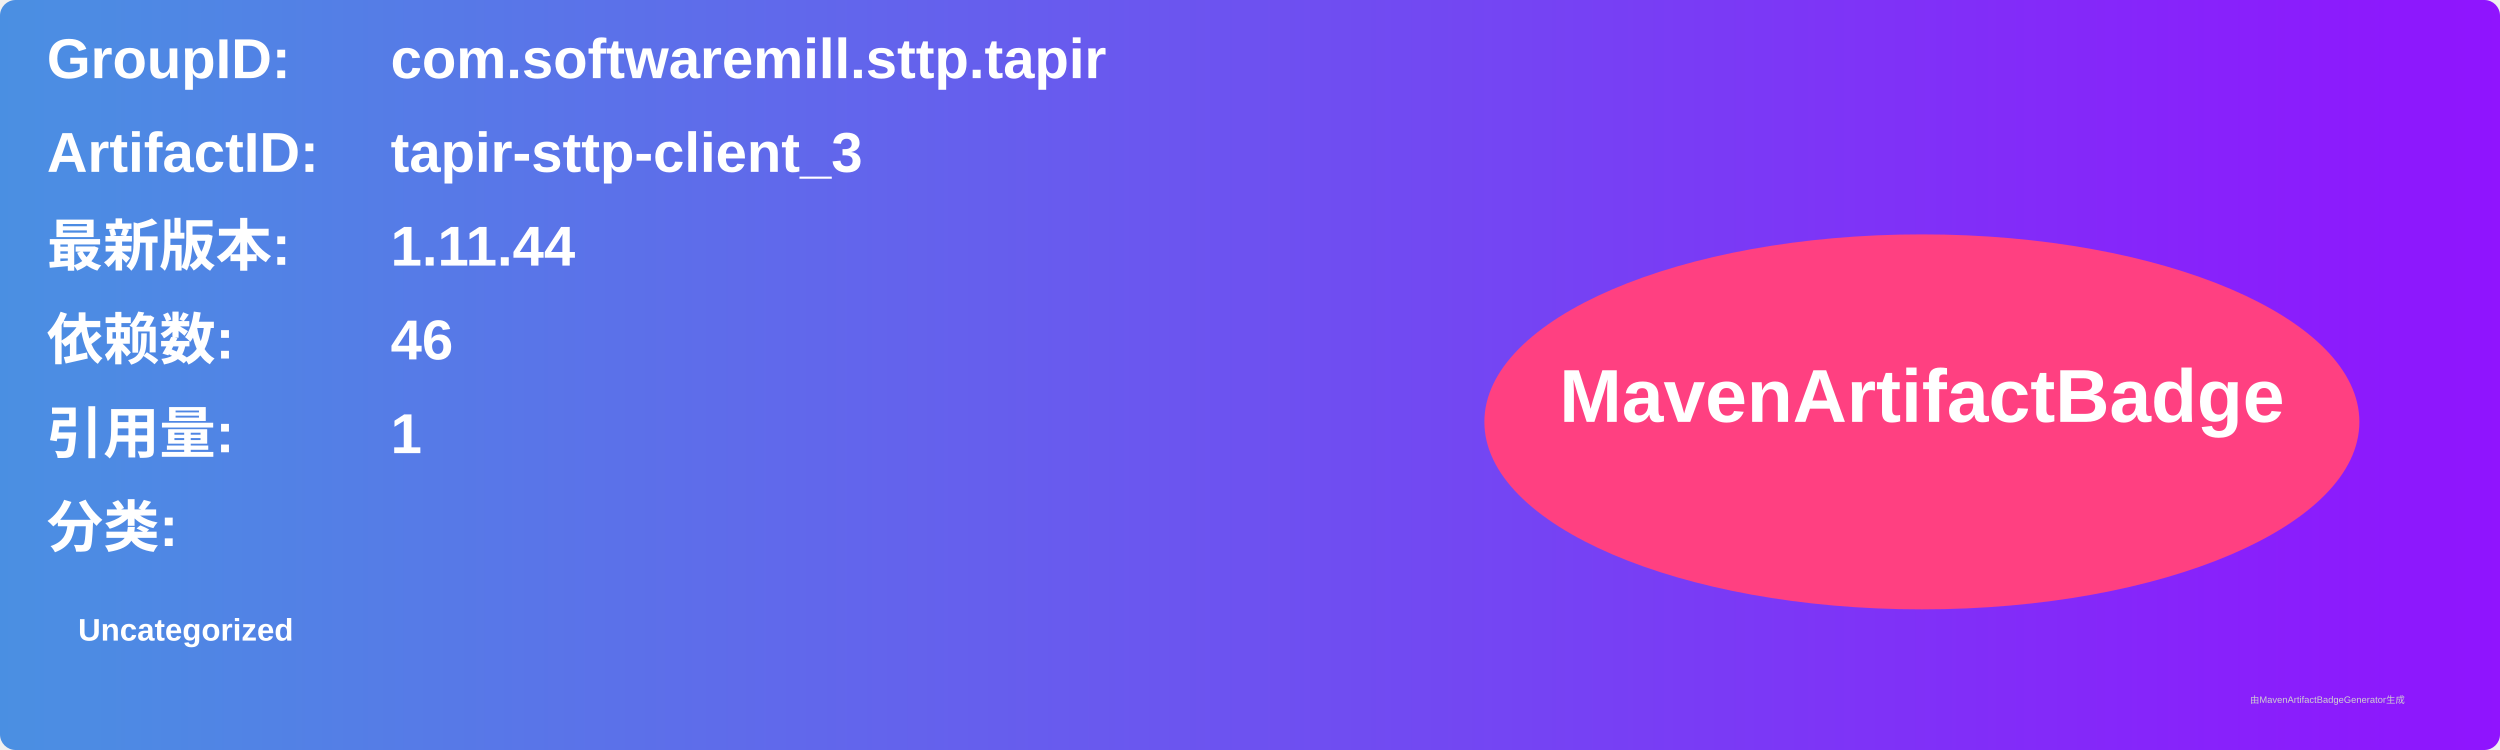
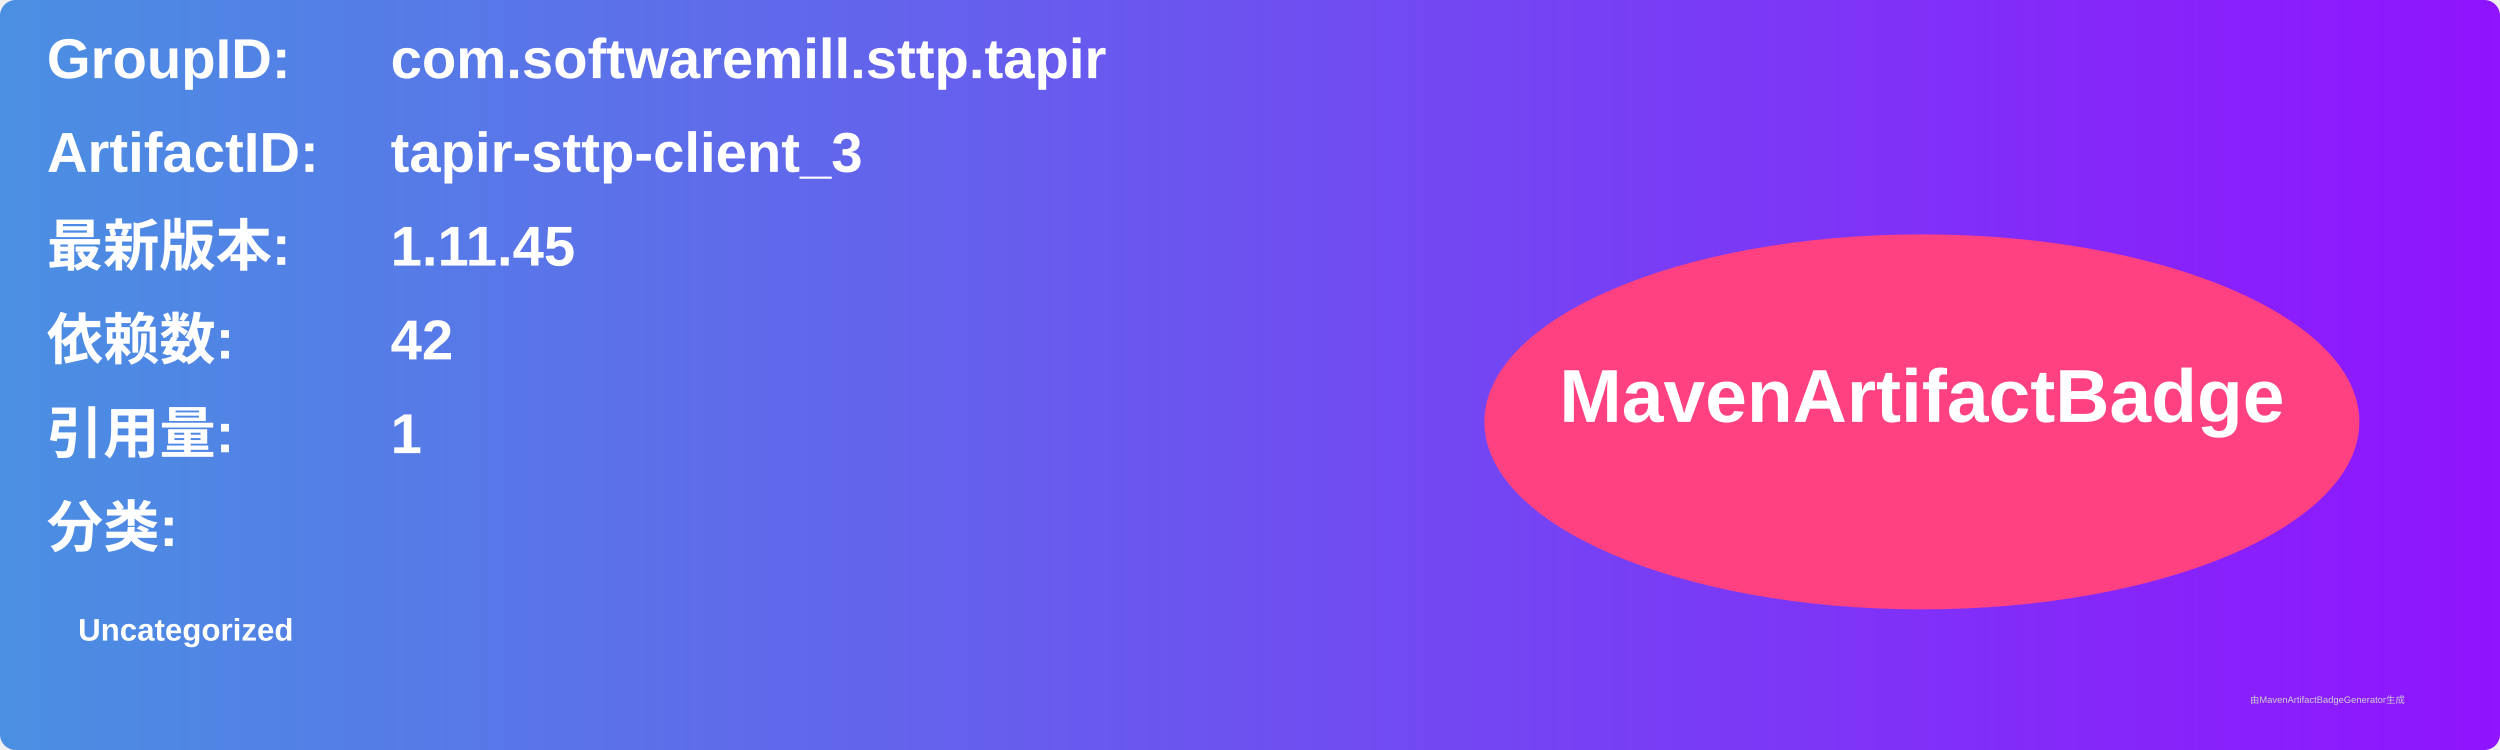
<svg xmlns="http://www.w3.org/2000/svg" width="800" height="240" viewBox="0 0 800 240">
  <linearGradient id="grad" x1="0%" y1="0%" x2="100%" y2="0%">
    <stop offset="0%" stop-color="#4a90e2" />
    <stop offset="100%" stop-color="#9013fe" />
  </linearGradient>
  <rect width="100%" height="100%" rx="5" ry="5" fill="url(#grad)" />
  <g transform="translate(15, 15)">
    <text x="0" y="10" font-family="Arial" font-size="18" fill="white" font-weight="bold" width="260">GroupID:</text>
    <text x="110" y="10" font-family="Arial" font-size="18" fill="white" font-weight="bold" width="460">com.softwaremill.sttp.tapir</text>
    <text x="0" y="40" font-family="Arial" font-size="18" fill="white" font-weight="bold" width="260">ArtifactID:</text>
    <text x="110" y="40" font-family="Arial" font-size="18" fill="white" font-weight="bold" width="460">tapir-sttp-client_3</text>
    <text x="0" y="70" font-family="Arial" font-size="18" fill="white" font-weight="bold">最新版本:</text>
    <text x="110" y="70" font-family="Arial" font-size="18" fill="white" font-weight="bold">
-       <tspan font-weight="bold">1.11.44</tspan>
+       <tspan font-weight="bold">1.11.45</tspan>
    </text>
    <text x="0" y="100" font-family="Arial" font-size="18" fill="white" font-weight="bold">依赖数: </text>
    <text x="110" y="100" font-family="Arial" font-size="18" fill="white">
-       <tspan font-weight="bold">46</tspan>
+       <tspan font-weight="bold">42</tspan>
    </text>
    <text x="0" y="130" font-family="Arial" font-size="18" fill="white" font-weight="bold">引用量: </text>
    <text x="110" y="130" font-family="Arial" font-size="18" fill="white">
      <tspan font-weight="bold">1</tspan>
    </text>
    <text x="0" y="160" font-family="Arial" font-size="18" fill="white" font-weight="bold">分类:</text>
    <text x="10" y="190" font-family="Arial" font-size="10" fill="white">
      <tspan font-weight="bold">Uncategorized</tspan>
    </text>
    <ellipse cx="600" cy="120" rx="140" ry="60" fill="#ff4081" />
    <text x="600" y="120" text-anchor="middle" font-family="Arial" font-size="24" fill="white" font-weight="bold">MavenArtifactBadge</text>
  </g>
  <text x="720" y="225" font-family="Arial" font-size="3" fill="#d0d0d0">由MavenArtifactBadgeGenerator生成</text>
</svg>
